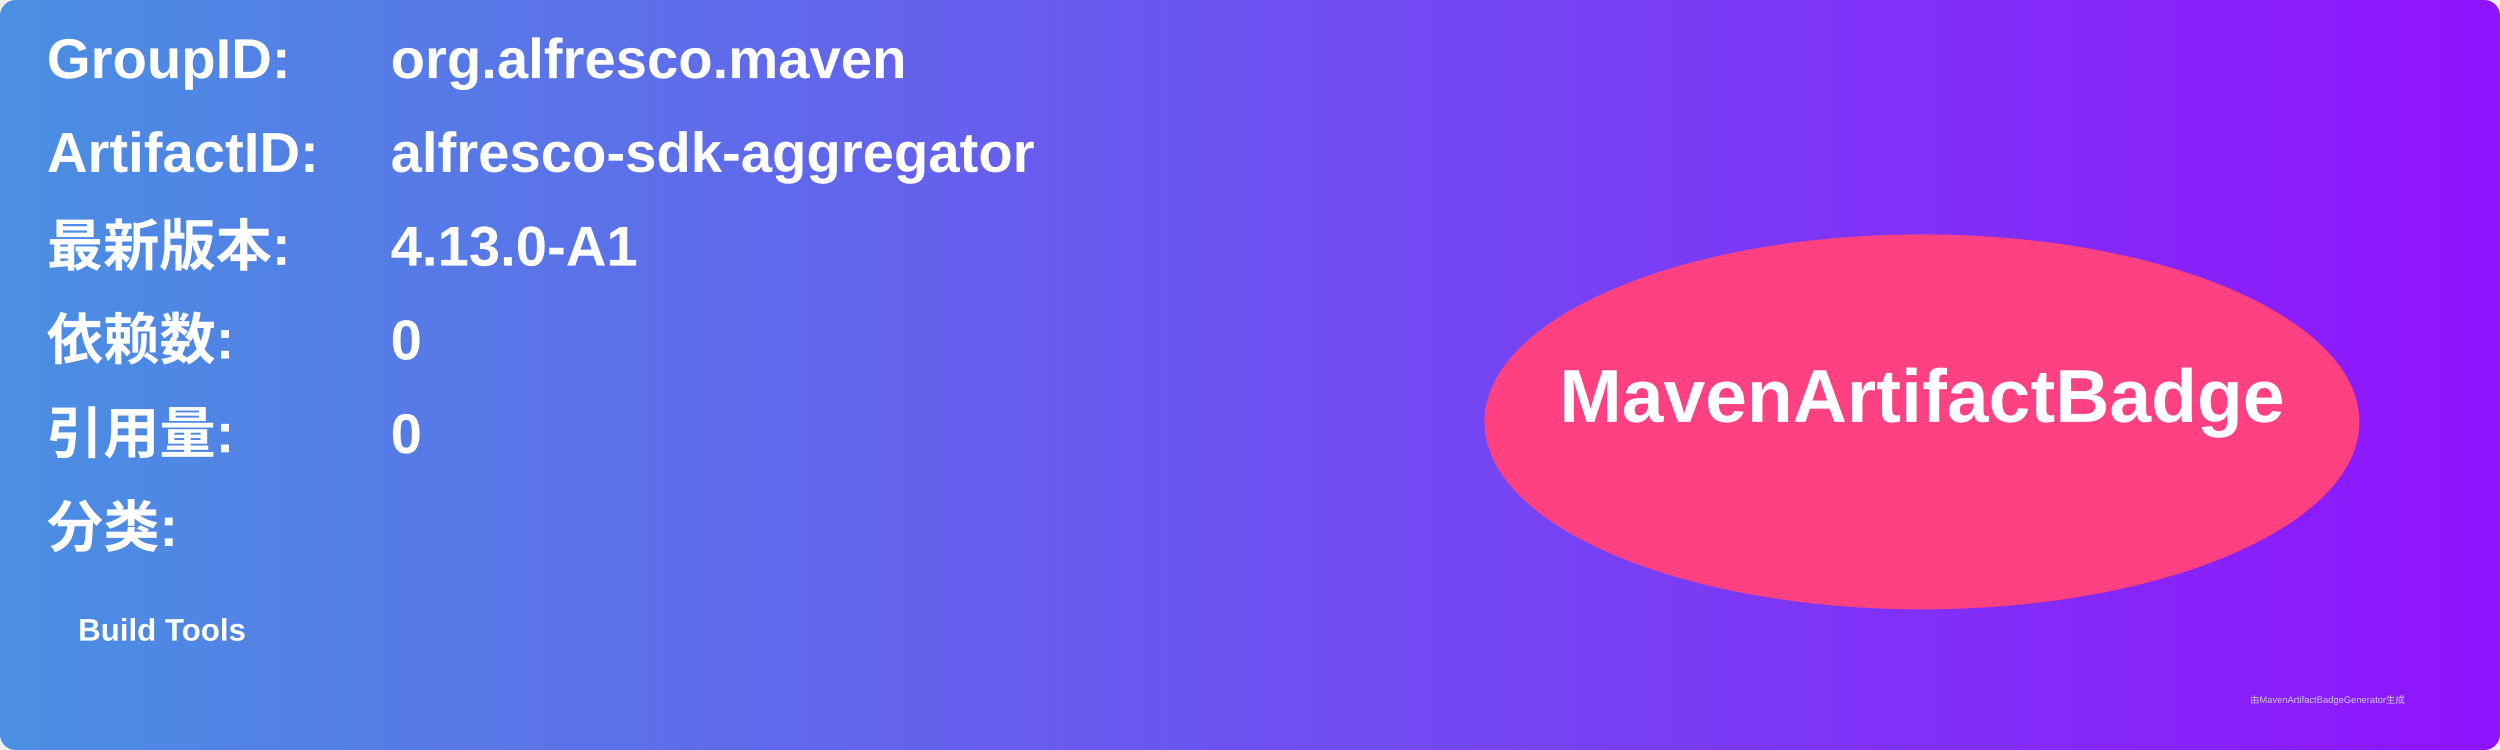
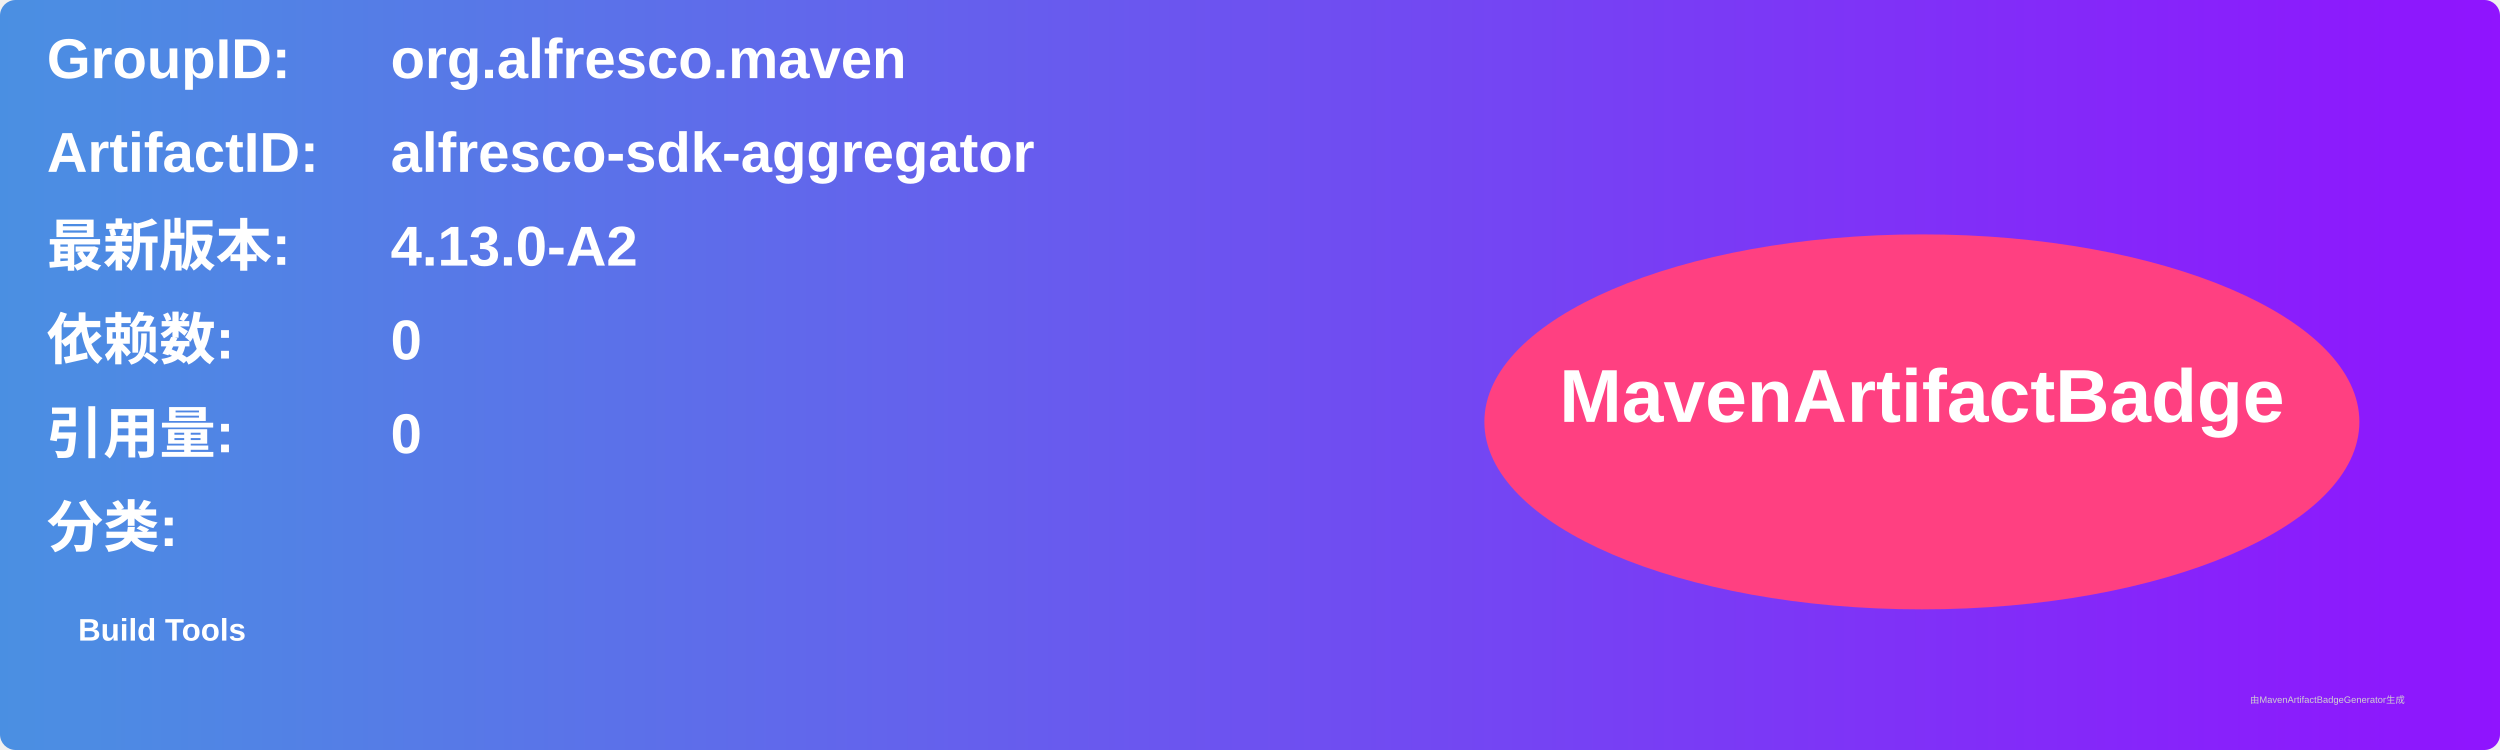
<svg xmlns="http://www.w3.org/2000/svg" width="800" height="240" viewBox="0 0 800 240">
  <linearGradient id="grad" x1="0%" y1="0%" x2="100%" y2="0%">
    <stop offset="0%" stop-color="#4a90e2" />
    <stop offset="100%" stop-color="#9013fe" />
  </linearGradient>
  <rect width="100%" height="100%" rx="5" ry="5" fill="url(#grad)" />
  <g transform="translate(15, 15)">
    <text x="0" y="10" font-family="Arial" font-size="18" fill="white" font-weight="bold" width="260">GroupID:</text>
    <text x="110" y="10" font-family="Arial" font-size="18" fill="white" font-weight="bold" width="460">org.alfresco.maven</text>
    <text x="0" y="40" font-family="Arial" font-size="18" fill="white" font-weight="bold" width="260">ArtifactID:</text>
    <text x="110" y="40" font-family="Arial" font-size="18" fill="white" font-weight="bold" width="460">alfresco-sdk-aggregator</text>
    <text x="0" y="70" font-family="Arial" font-size="18" fill="white" font-weight="bold">最新版本:</text>
    <text x="110" y="70" font-family="Arial" font-size="18" fill="white" font-weight="bold">
-       <tspan font-weight="bold">4.13.0-A1</tspan>
+       <tspan font-weight="bold">4.13.0-A2</tspan>
    </text>
    <text x="0" y="100" font-family="Arial" font-size="18" fill="white" font-weight="bold">依赖数: </text>
    <text x="110" y="100" font-family="Arial" font-size="18" fill="white">
      <tspan font-weight="bold">0</tspan>
    </text>
    <text x="0" y="130" font-family="Arial" font-size="18" fill="white" font-weight="bold">引用量: </text>
    <text x="110" y="130" font-family="Arial" font-size="18" fill="white">
      <tspan font-weight="bold">0</tspan>
    </text>
    <text x="0" y="160" font-family="Arial" font-size="18" fill="white" font-weight="bold">分类:</text>
    <text x="10" y="190" font-family="Arial" font-size="10" fill="white">
      <tspan font-weight="bold">Build Tools</tspan>
    </text>
    <ellipse cx="600" cy="120" rx="140" ry="60" fill="#ff4081" />
    <text x="600" y="120" text-anchor="middle" font-family="Arial" font-size="24" fill="white" font-weight="bold">MavenArtifactBadge</text>
  </g>
  <text x="720" y="225" font-family="Arial" font-size="3" fill="#d0d0d0">由MavenArtifactBadgeGenerator生成</text>
</svg>
